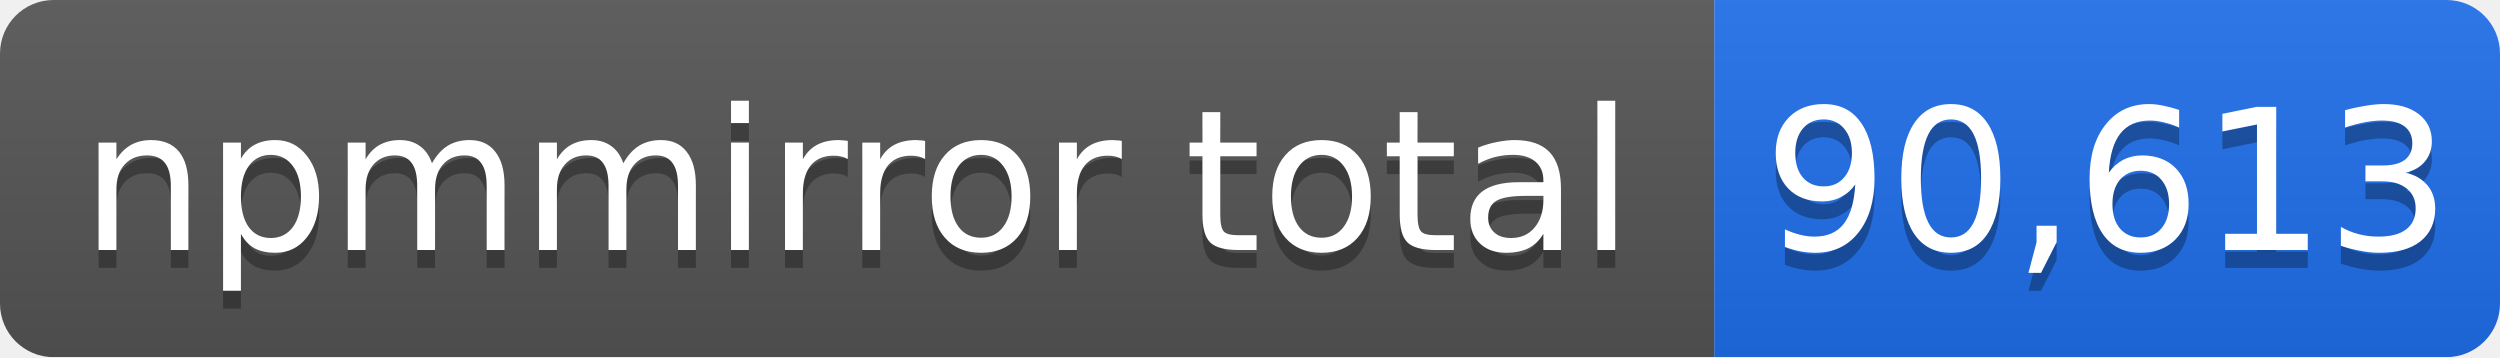
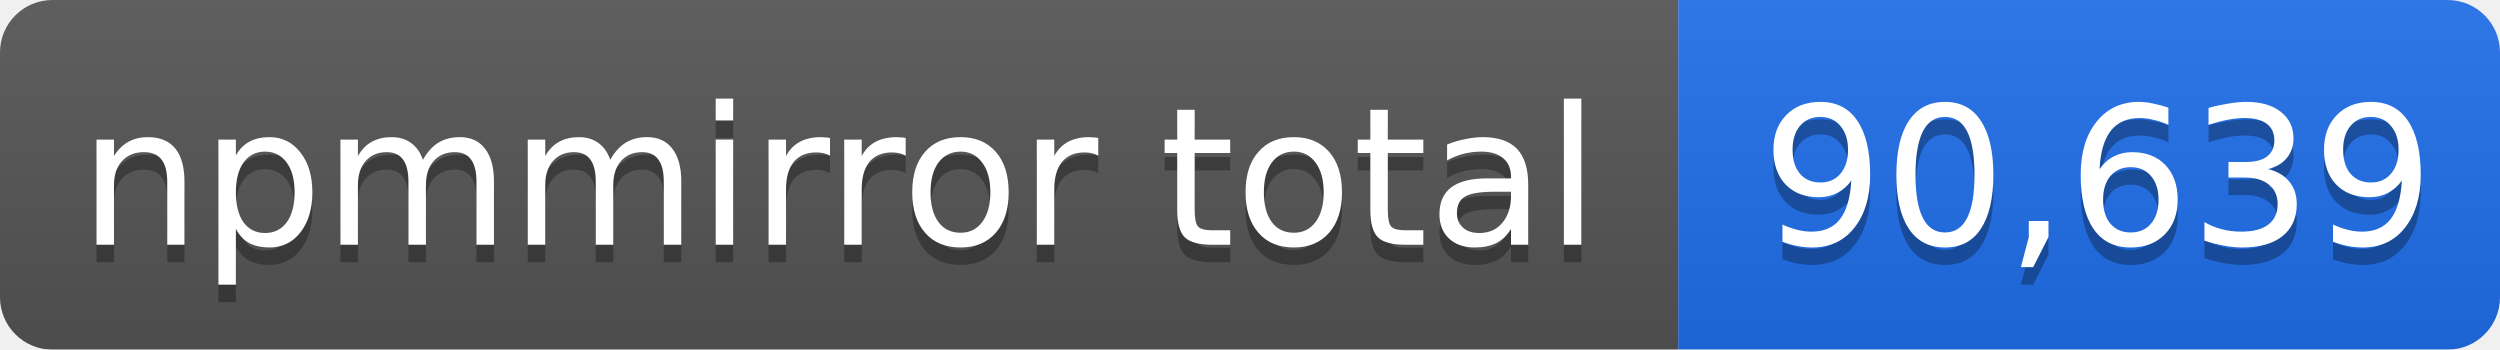
- <svg xmlns="http://www.w3.org/2000/svg" width="140" height="20" role="img" aria-label="npmmirror total: 90,613">
+ <svg xmlns="http://www.w3.org/2000/svg" width="143" height="20" role="img" aria-label="npmmirror total: 90,639">
  <linearGradient id="s" x2="0" y2="100%">
    <stop offset="0" stop-color="#bbb" stop-opacity=".1" />
    <stop offset="1" stop-opacity=".1" />
  </linearGradient>
  <mask id="m">
-     <rect width="140" height="20" rx="3" fill="#fff" />
+     <rect width="143" height="20" rx="3" fill="#fff" />
  </mask>
  <g mask="url(#m)">
    <rect width="96" height="20" fill="#555" />
-     <rect x="96" width="44" height="20" fill="#1f6feb" />
-     <rect width="140" height="20" fill="url(#s)" />
+     <rect x="96" width="47" height="20" fill="#1f6feb" />
+     <rect width="143" height="20" fill="url(#s)" />
  </g>
  <g fill="#fff" text-anchor="middle" font-family="Verdana,Geneva,DejaVu Sans,sans-serif" font-size="11">
    <text x="48" y="15" fill="#010101" fill-opacity=".3">npmmirror total</text>
    <text x="48" y="14">npmmirror total</text>
-     <text x="118" y="15" fill="#010101" fill-opacity=".3">90,613</text>
-     <text x="118" y="14">90,613</text>
+     <text x="120" y="15" fill="#010101" fill-opacity=".3">90,639</text>
+     <text x="120" y="14">90,639</text>
  </g>
</svg>
